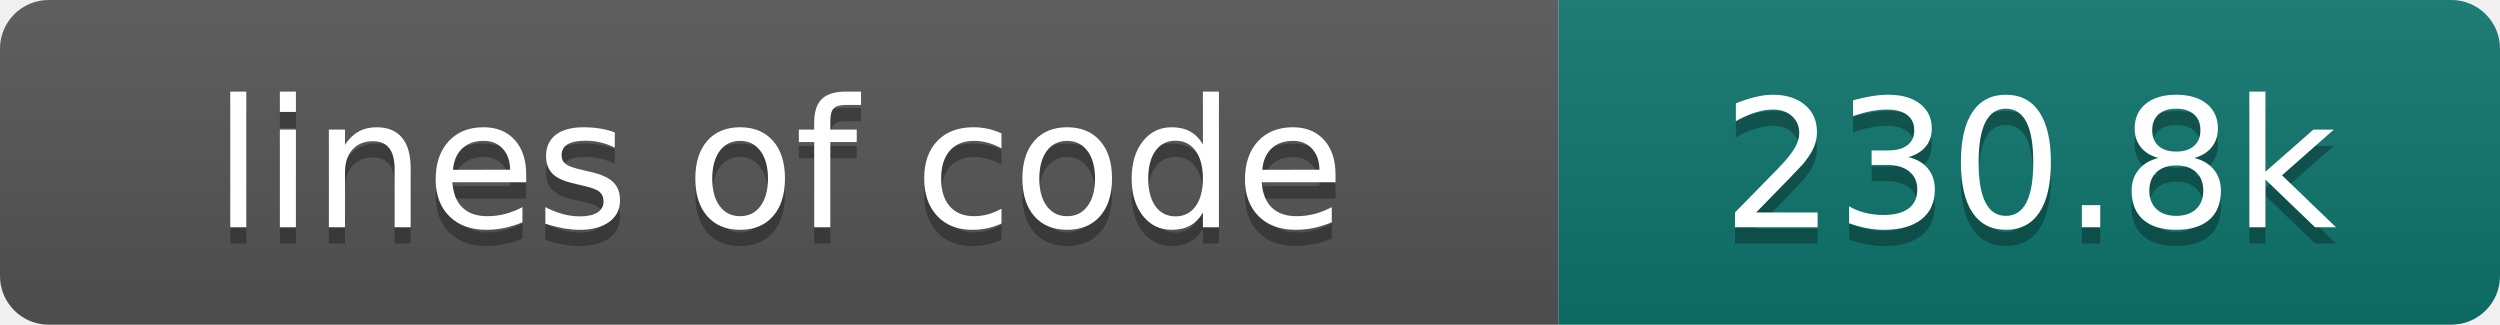
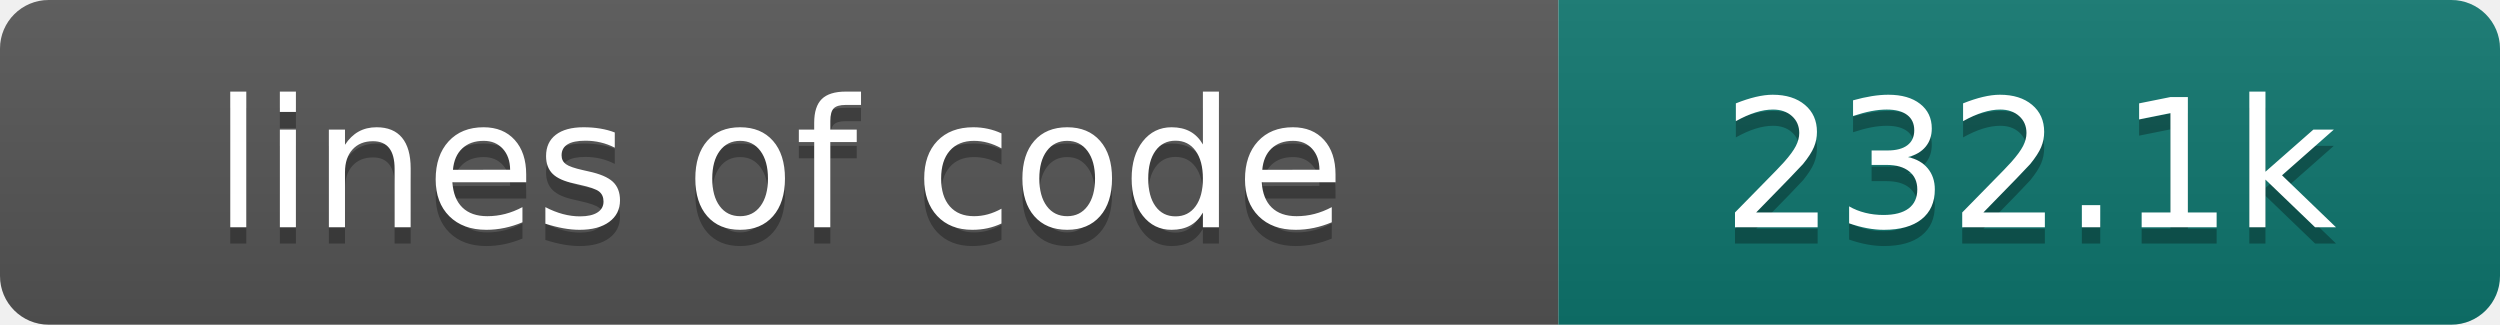
- <svg xmlns="http://www.w3.org/2000/svg" width="154" height="20" role="img" aria-label="lines of code: 230.8k">
+ <svg xmlns="http://www.w3.org/2000/svg" width="154" height="20" role="img" aria-label="lines of code: 232.1k">
  <linearGradient id="s" x2="0" y2="100%">
    <stop offset="0" stop-color="#bbb" stop-opacity=".1" />
    <stop offset="1" stop-opacity=".1" />
  </linearGradient>
  <clipPath id="r">
    <rect width="154" height="20" rx="3" fill="#fff" />
  </clipPath>
  <g clip-path="url(#r)">
    <rect width="96" height="20" fill="#555" />
    <rect x="96" width="58" height="20" fill="#0f766e" />
    <rect width="154" height="20" fill="url(#s)" />
  </g>
  <g fill="#fff" text-anchor="middle" font-family="DejaVu Sans,Verdana,Geneva,sans-serif" font-size="110">
    <text x="480" y="150" fill="#010101" fill-opacity=".3" transform="scale(.1)" textLength="860" lengthAdjust="spacing">lines of code</text>
    <text x="480" y="140" transform="scale(.1)" textLength="860" lengthAdjust="spacing">lines of code</text>
-     <text x="1250" y="150" fill="#010101" fill-opacity=".3" transform="scale(.1)" textLength="480" lengthAdjust="spacing">230.8k</text>
-     <text x="1250" y="140" transform="scale(.1)" textLength="480" lengthAdjust="spacing">230.8k</text>
+     <text x="1250" y="150" fill="#010101" fill-opacity=".3" transform="scale(.1)" textLength="480" lengthAdjust="spacing">232.1k</text>
+     <text x="1250" y="140" transform="scale(.1)" textLength="480" lengthAdjust="spacing">232.1k</text>
  </g>
</svg>
